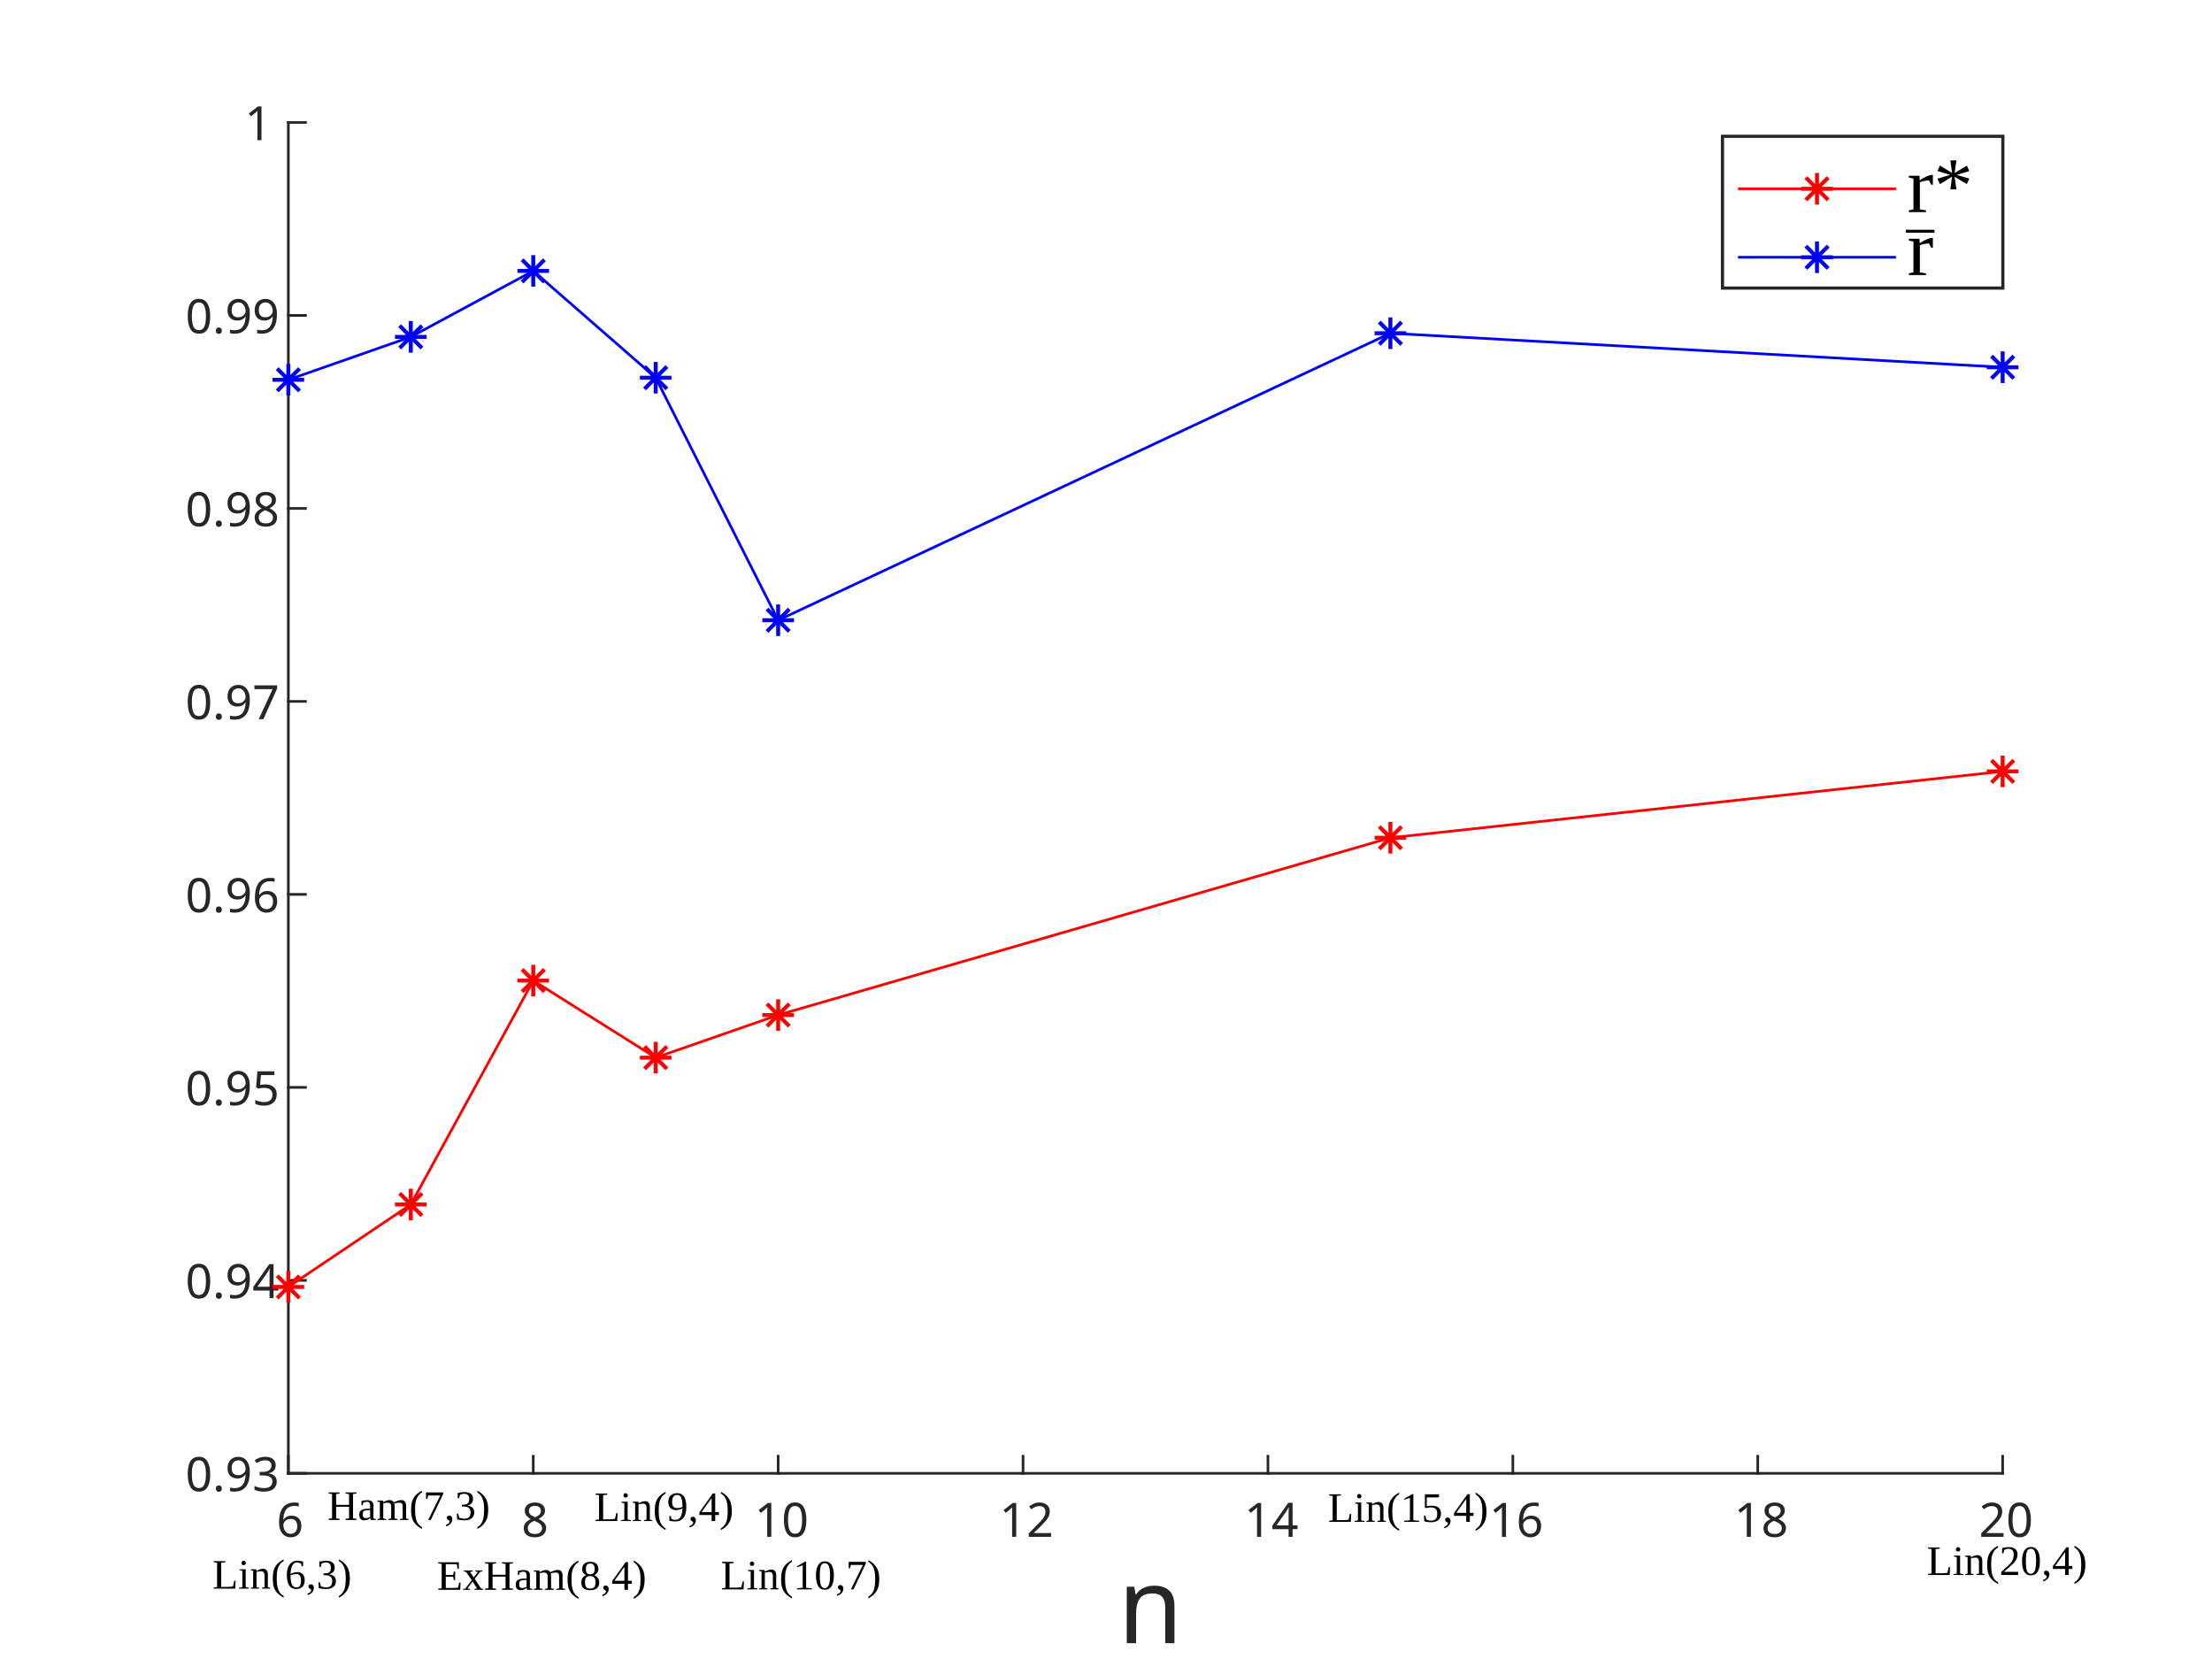
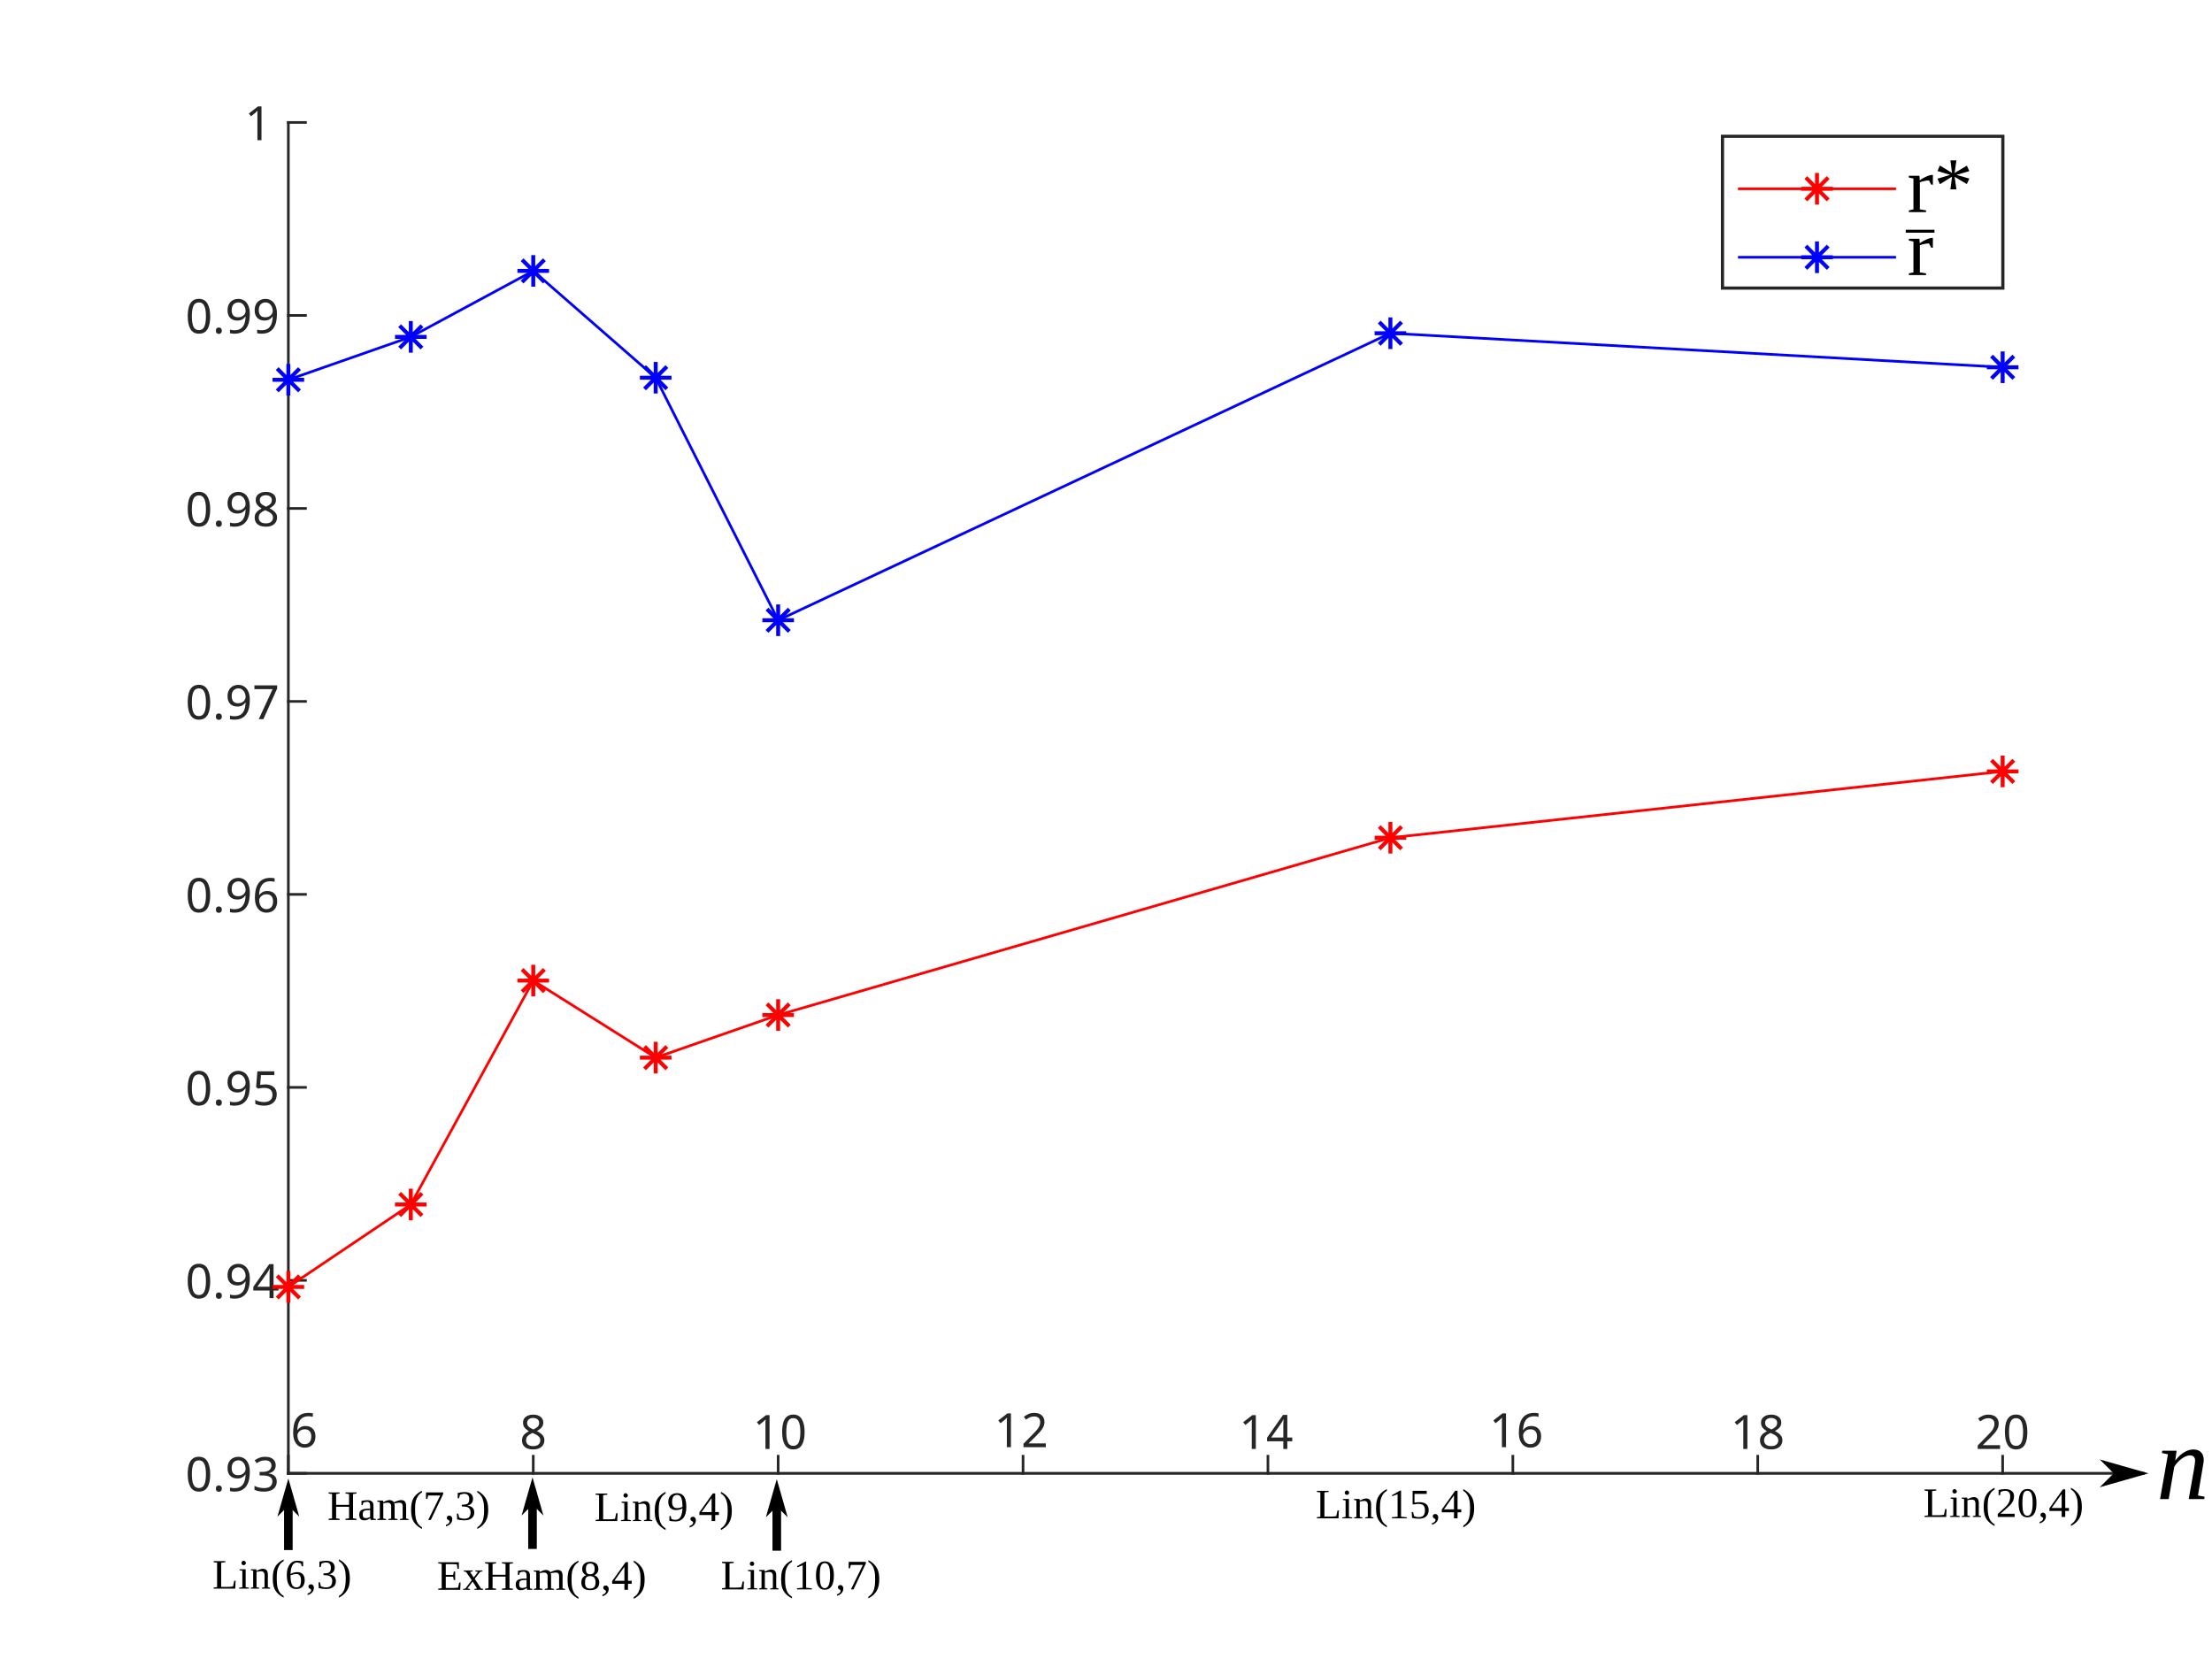
<svg xmlns="http://www.w3.org/2000/svg" style="font-style:normal;font-weight:normal;font-size:12px;font-family:Dialog;color-interpolation:auto;fill:#000000;fill-opacity:1;stroke:#000000;stroke-width:1;stroke-linecap:square;stroke-linejoin:miter;stroke-miterlimit:10;stroke-dasharray:none;stroke-dashoffset:0;stroke-opacity:1;color-rendering:auto;image-rendering:auto;shape-rendering:auto;text-rendering:auto" width="280" height="210" version="1.1" id="svg4844">
-   <defs id="genericDefs" />
+   <defs id="genericDefs">
+     <marker orient="auto" refY="0.0" refX="0.0" id="Arrow1Send" style="overflow:visible;">
+       <path id="path963" d="M 0.0,0.0 L 5.0,-5.0 L -12.5,0.0 L 5.0,5.0 L 0.0,0.0 z " style="fill-rule:evenodd;stroke:#000000;stroke-width:1pt;stroke-opacity:1;fill:#000000;fill-opacity:1" transform="scale(0.2) rotate(180) translate(6,0)" />
+     </marker>
+     <marker orient="auto" refY="0.0" refX="0.0" id="marker1306" style="overflow:visible;">
+       <path id="path1304" d="M 0.0,0.0 L 5.0,-5.0 L -12.5,0.0 L 5.0,5.0 L 0.0,0.0 z " style="fill-rule:evenodd;stroke:#000000;stroke-width:1pt;stroke-opacity:1;fill:#000000;fill-opacity:1" transform="scale(0.4) rotate(180) translate(10,0)" />
+     </marker>
+     <marker orient="auto" refY="0.0" refX="0.0" id="Arrow1Mend" style="overflow:visible;">
+       <path id="path957" d="M 0.0,0.0 L 5.0,-5.0 L -12.5,0.0 L 5.0,5.0 L 0.0,0.0 z " style="fill-rule:evenodd;stroke:#000000;stroke-width:1pt;stroke-opacity:1;fill:#000000;fill-opacity:1" transform="scale(0.4) rotate(180) translate(10,0)" />
+     </marker>
+     <marker style="overflow:visible;" id="marker1246" refX="0.0" refY="0.0" orient="auto">
+       <path transform="scale(0.8) rotate(180) translate(12.5,0)" style="fill-rule:evenodd;stroke:#000000;stroke-width:1pt;stroke-opacity:1;fill:#000000;fill-opacity:1" d="M 0.0,0.0 L 5.0,-5.0 L -12.5,0.0 L 5.0,5.0 L 0.0,0.0 z " id="path1244" />
+     </marker>
+     <marker orient="auto" refY="0.0" refX="0.0" id="Arrow1Lend" style="overflow:visible;">
+       <path id="path951" d="M 0.0,0.0 L 5.0,-5.0 L -12.5,0.0 L 5.0,5.0 L 0.0,0.0 z " style="fill-rule:evenodd;stroke:#000000;stroke-width:1pt;stroke-opacity:1;fill:#000000;fill-opacity:1" transform="scale(0.8) rotate(180) translate(12.5,0)" />
+     </marker>
+     <marker orient="auto" refY="0" refX="0" id="Arrow1Send-6" style="overflow:visible">
+       <path id="path963-3" d="M 0,0 5,-5 -12.5,0 5,5 Z" style="fill:#000000;fill-opacity:1;fill-rule:evenodd;stroke:#000000;stroke-width:1pt;stroke-opacity:1" transform="matrix(-0.2,0,0,-0.2,-1.2,0)" />
+     </marker>
+     <marker orient="auto" refY="0" refX="0" id="Arrow1Send-8" style="overflow:visible">
+       <path id="path963-0" d="M 0,0 5,-5 -12.5,0 5,5 Z" style="fill:#000000;fill-opacity:1;fill-rule:evenodd;stroke:#000000;stroke-width:1pt;stroke-opacity:1" transform="matrix(-0.2,0,0,-0.2,-1.2,0)" />
+     </marker>
+   </defs>
  <g id="g4842" transform="scale(0.5)">
    <defs id="defs1">
      <clipPath clipPathUnits="userSpaceOnUse" id="clipPath1">
        <path d="M 0,0 H 560 V 420 H 0 Z" id="path4621" />
      </clipPath>
      <font horiz-adv-x="100" id="font1" horiz-origin-x="0" horiz-origin-y="0" vert-origin-x="45" vert-origin-y="90" vert-adv-y="90">
        <font-face ascent="85.938" descent="14.062" units-per-em="100" style="font-style:normal; font-family:MS UI Gothic; font-weight:normal;" id="font-face4624" />
        <missing-glyph horiz-adv-x="100.0" d="M20.703 65.625 L20.703 5.859 L79.688 5.859 L79.688 65.625 L20.703 65.625 ZM12.891 73.047 L87.5 73.047 L87.5 -1.562 L12.891 -1.562 L12.891 73.047 Z" id="missing-glyph4626" />
        <glyph unicode="6" horiz-adv-x="50.0" d="M14.844 64.062 Q19.531 68.75 26.562 68.75 Q33.984 68.75 38.672 64.062 Q43.75 58.984 43.75 51.172 L34.766 51.172 Q34.766 56.641 32.422 58.984 Q30.078 61.328 26.562 61.328 Q23.047 61.328 20.703 58.984 Q14.453 52.734 14.453 37.109 Q16.016 39.844 18.359 42.188 Q21.875 45.703 26.953 45.703 Q33.984 45.703 38.672 41.016 Q44.531 35.156 44.531 23.438 Q44.531 11.328 38.281 5.078 Q33.594 0.391 25.391 0.391 Q18.359 0.391 12.5 6.25 Q5.469 13.281 5.469 33.203 Q5.469 54.688 14.844 64.062 ZM19.531 35.938 Q15.234 31.641 15.234 24.219 Q15.234 14.844 19.922 10.156 Q22.656 7.422 25.781 7.422 Q29.297 7.422 31.641 9.766 Q35.156 13.281 35.156 23.438 Q35.156 32.422 31.641 35.938 Q28.906 38.672 26.172 38.672 Q22.266 38.672 19.531 35.938 Z" id="glyph4628" />
        <glyph unicode="8" horiz-adv-x="50.0" d="M12.109 64.062 Q16.797 68.75 25 68.75 Q33.203 68.75 38.281 63.672 Q43.359 58.594 43.359 50 Q43.359 43.359 38.672 38.672 Q36.719 36.719 33.984 35.938 L33.984 35.156 Q37.5 34.375 40.625 31.25 Q45.312 26.562 45.312 18.75 Q45.312 10.938 39.844 5.469 Q34.766 0.391 25 0.391 Q15.234 0.391 10.156 5.469 Q4.688 10.938 4.688 18.75 Q4.688 26.562 9.375 31.25 Q12.5 34.375 16.016 35.156 L16.016 35.938 Q13.672 36.719 10.938 39.453 Q6.641 43.75 6.641 50 Q6.641 58.594 12.109 64.062 ZM18.359 58.984 Q15.234 55.859 15.234 50 Q15.234 44.531 18.359 41.406 Q21.094 38.672 24.609 38.672 Q29.297 38.672 31.641 41.016 Q34.766 44.141 34.766 50 Q34.766 55.859 31.641 58.984 Q28.906 61.719 25 61.719 Q21.094 61.719 18.359 58.984 ZM16.797 28.906 Q13.672 25.781 13.672 19.922 Q13.672 14.062 17.188 10.547 Q20.312 7.422 25 7.422 Q29.688 7.422 32.812 10.547 Q36.328 14.062 36.328 19.922 Q36.328 25.781 32.812 29.297 Q30.078 32.031 25 32.031 Q19.922 32.031 16.797 28.906 Z" id="glyph4630" />
        <glyph unicode="0" horiz-adv-x="50.0" d="M3.516 38.672 Q3.516 55.859 11.328 63.672 Q16.797 69.141 25 69.141 Q33.203 69.141 38.672 63.672 Q46.484 55.859 46.484 38.672 L46.484 30.859 Q46.484 14.062 38.672 6.25 Q33.203 0.781 25 0.781 Q16.797 0.781 11.328 6.25 Q3.516 14.062 3.516 30.859 L3.516 38.672 ZM17.969 58.594 Q12.891 53.516 12.891 39.453 L12.891 30.469 Q12.891 16.797 18.359 11.328 Q21.484 8.203 25 8.203 Q28.906 8.203 32.031 11.328 Q37.109 16.406 37.109 30.469 L37.109 39.453 Q37.109 53.516 32.031 58.594 Q28.906 61.719 25 61.719 Q21.094 61.719 17.969 58.594 Z" id="glyph4632" />
        <glyph unicode="1" horiz-adv-x="50.0" d="M26.562 69.141 L31.25 69.141 L31.25 1.562 L22.266 1.562 L22.266 53.516 L10.547 53.516 L10.547 58.203 L14.062 58.203 Q19.531 58.203 22.656 61.328 Q26.172 64.844 26.562 69.141 Z" id="glyph4634" />
        <glyph unicode="2" horiz-adv-x="50.0" d="M6.641 45.312 Q6.641 57.422 12.891 63.672 Q17.969 68.75 25 68.75 Q33.594 68.75 38.672 63.672 Q43.75 58.594 43.75 51.172 Q43.75 41.797 37.891 34.766 Q32.422 28.125 26.562 21.875 Q23.438 18.359 20.312 14.844 Q17.578 11.719 15.625 8.594 L44.922 8.594 L44.922 1.172 L5.078 1.172 L5.078 7.812 Q5.859 11.719 11.719 18.75 Q21.484 29.297 27.734 36.328 Q34.375 43.359 34.375 51.172 Q34.375 55.859 31.25 58.984 Q28.906 61.328 25.391 61.328 Q22.266 61.328 19.922 58.984 Q15.625 54.688 15.625 45.312 L6.641 45.312 Z" id="glyph4636" />
        <glyph unicode="4" horiz-adv-x="50.0" d="M29.688 68.75 L38.672 68.75 L38.672 25.781 L46.875 25.781 L46.875 18.359 L38.672 18.359 L38.672 1.172 L29.688 1.172 L29.688 18.359 L3.516 18.359 L3.516 26.172 L29.688 68.75 ZM29.688 54.297 L12.109 25.781 L29.688 25.781 L29.688 54.297 Z" id="glyph4638" />
        <glyph unicode="n" horiz-adv-x="50.0" d="M13.672 1.172 L5.859 1.172 L5.859 44.922 L13.672 44.922 L13.672 37.109 Q20.703 45.703 28.516 45.703 Q36.328 45.703 41.016 41.016 Q44.141 37.891 44.141 33.594 L44.141 1.172 L36.328 1.172 L36.328 31.25 Q36.328 34.766 33.984 37.109 Q31.641 39.453 27.344 39.453 Q23.438 39.453 19.531 35.547 Q13.672 29.688 13.672 23.047 L13.672 1.172 Z" id="glyph4640" />
        <glyph unicode="3" horiz-adv-x="50.0" d="M6.641 48.828 Q6.641 57.812 12.5 63.672 Q17.578 68.75 25 68.75 Q33.594 68.75 38.672 63.672 Q43.359 58.984 43.359 51.172 Q43.359 43.359 39.453 39.453 Q36.719 36.719 33.594 36.328 Q37.5 35.156 40.234 32.422 Q44.922 27.734 44.922 19.922 Q44.922 11.328 39.453 5.859 Q33.984 0.391 24.219 0.391 Q16.016 0.391 10.547 5.859 Q5.078 11.328 5.078 18.75 L5.078 21.875 L14.062 21.875 L14.062 19.141 Q14.062 14.062 17.578 10.547 Q20.312 7.812 24.219 7.812 Q29.297 7.812 32.422 10.938 Q35.547 14.062 35.547 20.703 Q35.547 26.172 32.422 29.297 Q29.297 32.422 25.391 32.422 L22.266 32.422 L22.266 39.062 L24.609 39.062 Q28.125 39.062 31.25 42.188 Q34.375 45.312 34.375 51.172 Q34.375 56.25 31.25 59.375 Q28.906 61.719 25 61.719 Q21.484 61.719 18.75 58.984 Q15.625 55.859 15.234 48.828 L6.641 48.828 Z" id="glyph4642" />
        <glyph unicode="9" horiz-adv-x="50.0" d="M12.5 64.453 Q16.797 68.75 24.219 68.75 Q31.25 68.75 36.328 63.672 Q44.531 55.469 44.531 35.156 Q44.531 14.453 35.938 5.859 Q30.469 0.391 23.047 0.391 Q15.625 0.391 11.328 4.688 Q6.25 9.766 6.25 17.969 L15.234 17.969 Q14.844 12.891 18.359 9.375 Q19.922 7.812 23.047 7.812 Q26.562 7.812 29.297 10.547 Q35.547 16.797 35.547 33.594 Q33.984 31.25 32.031 29.297 Q27.734 25 21.484 25 Q15.625 25 11.719 28.906 Q5.469 35.156 5.469 45.703 Q5.469 57.422 12.5 64.453 ZM18.75 59.375 Q14.844 55.469 14.844 45.703 Q14.844 37.891 17.969 34.766 Q20.703 32.031 23.438 32.031 Q28.125 32.031 30.469 34.375 Q34.766 38.672 34.766 44.922 Q34.766 54.688 30.469 58.984 Q27.734 61.719 24.219 61.719 Q21.094 61.719 18.75 59.375 Z" id="glyph4644" />
        <glyph unicode="." horiz-adv-x="20.312" d="M5.859 9.766 L14.844 9.766 L14.844 1.172 L5.859 1.172 L5.859 9.766 Z" id="glyph4646" />
        <glyph unicode="5" horiz-adv-x="50.0" d="M9.766 67.969 L43.359 67.969 L43.359 60.547 L17.188 60.547 L17.188 59.375 Q16.797 51.953 16.016 44.922 Q15.625 43.75 15.625 42.578 Q20.703 47.266 26.562 47.266 Q34.375 47.266 39.453 42.188 Q44.922 36.719 44.922 26.172 Q44.922 12.891 37.891 5.859 Q32.422 0.391 24.219 0.391 Q16.406 0.391 11.328 5.469 Q6.25 10.547 5.078 20.703 L14.062 20.703 Q14.844 13.281 17.969 10.156 Q20.312 7.812 23.828 7.812 Q28.516 7.812 31.25 10.547 Q35.547 14.844 35.547 25 Q35.547 34.766 32.031 38.281 Q29.688 40.625 26.562 40.625 Q21.875 40.625 18.359 37.109 Q16.016 34.766 15.234 33.594 L7.422 33.594 Q7.812 35.156 7.812 36.328 L9.766 66.406 L9.766 67.969 Z" id="glyph4648" />
        <glyph unicode="7" horiz-adv-x="50.0" d="M6.641 67.969 L43.75 67.969 L43.75 59.375 L25 1.172 L16.406 1.172 L35.156 60.547 L6.641 60.547 L6.641 67.969 Z" id="glyph4650" />
        <glyph unicode="r" horiz-adv-x="34.766" d="M34.375 45.703 L34.375 37.109 Q32.812 37.5 30.078 37.5 Q24.219 37.5 19.141 32.422 Q14.844 28.125 13.281 23.438 L13.281 1.172 L5.469 1.172 L5.469 44.922 L13.281 44.922 L13.281 33.984 Q15.234 37.109 17.578 39.453 Q23.828 45.703 34.375 45.703 Z" id="glyph4652" />
        <glyph unicode="*" horiz-adv-x="50.0" d="M28.125 41.016 L44.141 51.172 L48.047 44.141 L31.25 35.547 L48.047 26.953 L44.141 19.922 L28.125 30.078 L28.906 10.156 L21.094 10.156 L21.875 30.078 L5.859 19.922 L1.953 26.953 L18.75 35.547 L1.953 44.141 L5.859 51.172 L21.875 41.016 L21.094 59.766 L28.906 59.766 L28.125 41.016 Z" id="glyph4654" />
      </font>
    </defs>
    <g style="fill:#ffffff;stroke:#ffffff" id="g4660">
      <rect x="0" y="0" width="560" style="stroke:none" height="420" clip-path="url(#clipPath1)" id="rect4658" />
    </g>
    <g style="color-interpolation:sRGB;fill:#ffffff;stroke:#ffffff;color-rendering:optimizeSpeed;image-rendering:optimizeSpeed;shape-rendering:crispEdges;text-rendering:optimizeSpeed" id="g4666">
      <rect x="0" width="560" height="420" y="0" style="stroke:none" id="rect4662" />
      <path style="stroke:none" d="M 73,373 H 507 V 31 H 73 Z" id="path4664" />
    </g>
-     <g style="color-interpolation:linearRGB;fill:#262626;stroke:#262626;stroke-width:0.667;stroke-linejoin:round;color-rendering:optimizeQuality;image-rendering:optimizeQuality;text-rendering:geometricPrecision" id="g4686">
-       <line y2="373" style="fill:none" x1="73" x2="507" y1="373" id="line4668" />
-       <line y2="368.66" style="fill:none" x1="73" x2="73" y1="373" id="line4670" />
-       <line y2="368.66" style="fill:none" x1="135" x2="135" y1="373" id="line4672" />
-       <line y2="368.66" style="fill:none" x1="197" x2="197" y1="373" id="line4674" />
-       <line y2="368.66" style="fill:none" x1="259" x2="259" y1="373" id="line4676" />
-       <line y2="368.66" style="fill:none" x1="321" x2="321" y1="373" id="line4678" />
-       <line y2="368.66" style="fill:none" x1="383" x2="383" y1="373" id="line4680" />
-       <line y2="368.66" style="fill:none" x1="445" x2="445" y1="373" id="line4682" />
-       <line y2="368.66" style="fill:none" x1="507" x2="507" y1="373" id="line4684" />
-     </g>
-     <g transform="translate(73,378.0667)" style="font-family:'MS UI Gothic';color-interpolation:linearRGB;fill:#262626;stroke:#262626;color-rendering:optimizeQuality;image-rendering:optimizeQuality;text-rendering:geometricPrecision" id="g4690">
+     <line id="line4668" y1="373" x2="542.566" x1="73.027" style="color-interpolation:linearRGB;fill:none;stroke:#262626;stroke-width:0.694;stroke-linejoin:round;color-rendering:optimizeQuality;image-rendering:optimizeQuality;text-rendering:geometricPrecision;stroke-miterlimit:10;stroke-dasharray:none;marker-end:url(#Arrow1Lend)" y2="373" />
+     <line id="line4670" y1="373" x2="73" x1="73" style="color-interpolation:linearRGB;fill:none;stroke:#262626;stroke-width:0.667;stroke-linejoin:round;color-rendering:optimizeQuality;image-rendering:optimizeQuality;text-rendering:geometricPrecision" y2="368.66" />
+     <line id="line4672" y1="373" x2="135" x1="135" style="color-interpolation:linearRGB;fill:none;stroke:#262626;stroke-width:0.667;stroke-linejoin:round;color-rendering:optimizeQuality;image-rendering:optimizeQuality;text-rendering:geometricPrecision" y2="368.66" />
+     <line id="line4674" y1="373" x2="197" x1="197" style="color-interpolation:linearRGB;fill:none;stroke:#262626;stroke-width:0.667;stroke-linejoin:round;color-rendering:optimizeQuality;image-rendering:optimizeQuality;text-rendering:geometricPrecision" y2="368.66" />
+     <line id="line4676" y1="373" x2="259" x1="259" style="color-interpolation:linearRGB;fill:none;stroke:#262626;stroke-width:0.667;stroke-linejoin:round;color-rendering:optimizeQuality;image-rendering:optimizeQuality;text-rendering:geometricPrecision" y2="368.66" />
+     <line id="line4678" y1="373" x2="321" x1="321" style="color-interpolation:linearRGB;fill:none;stroke:#262626;stroke-width:0.667;stroke-linejoin:round;color-rendering:optimizeQuality;image-rendering:optimizeQuality;text-rendering:geometricPrecision" y2="368.66" />
+     <line id="line4680" y1="373" x2="383" x1="383" style="color-interpolation:linearRGB;fill:none;stroke:#262626;stroke-width:0.667;stroke-linejoin:round;color-rendering:optimizeQuality;image-rendering:optimizeQuality;text-rendering:geometricPrecision" y2="368.66" />
+     <line id="line4682" y1="373" x2="445" x1="445" style="color-interpolation:linearRGB;fill:none;stroke:#262626;stroke-width:0.667;stroke-linejoin:round;color-rendering:optimizeQuality;image-rendering:optimizeQuality;text-rendering:geometricPrecision" y2="368.66" />
+     <line id="line4684" y1="373" x2="507" x1="507" style="color-interpolation:linearRGB;fill:none;stroke:#262626;stroke-width:0.667;stroke-linejoin:round;color-rendering:optimizeQuality;image-rendering:optimizeQuality;text-rendering:geometricPrecision" y2="368.66" />
+     <g transform="translate(76.55932,355.376)" style="font-family:'MS UI Gothic';color-interpolation:linearRGB;fill:#262626;stroke:#262626;color-rendering:optimizeQuality;image-rendering:optimizeQuality;text-rendering:geometricPrecision" id="g4690">
      <text x="-3" xml:space="preserve" y="11" style="stroke:none" id="text4688">6</text>
    </g>
-     <g transform="translate(135,378.0667)" style="font-family:'MS UI Gothic';color-interpolation:linearRGB;fill:#262626;stroke:#262626;color-rendering:optimizeQuality;image-rendering:optimizeQuality;text-rendering:geometricPrecision" id="g4694">
+     <g transform="translate(134.5551,355.8209)" style="font-family:'MS UI Gothic';color-interpolation:linearRGB;fill:#262626;stroke:#262626;color-rendering:optimizeQuality;image-rendering:optimizeQuality;text-rendering:geometricPrecision" id="g4694">
      <text x="-3" xml:space="preserve" y="11" style="stroke:none" id="text4692">8</text>
    </g>
-     <g transform="translate(197,378.0667)" style="font-family:'MS UI Gothic';color-interpolation:linearRGB;fill:#262626;stroke:#262626;color-rendering:optimizeQuality;image-rendering:optimizeQuality;text-rendering:geometricPrecision" id="g4698">
+     <g transform="translate(196.5551,355.8209)" style="font-family:'MS UI Gothic';color-interpolation:linearRGB;fill:#262626;stroke:#262626;color-rendering:optimizeQuality;image-rendering:optimizeQuality;text-rendering:geometricPrecision" id="g4698">
      <text x="-6" xml:space="preserve" y="11" style="stroke:none" id="text4696">10</text>
    </g>
-     <g transform="translate(259,378.0667)" style="font-family:'MS UI Gothic';color-interpolation:linearRGB;fill:#262626;stroke:#262626;color-rendering:optimizeQuality;image-rendering:optimizeQuality;text-rendering:geometricPrecision" id="g4702">
+     <g transform="translate(257.6653,355.376)" style="font-family:'MS UI Gothic';color-interpolation:linearRGB;fill:#262626;stroke:#262626;color-rendering:optimizeQuality;image-rendering:optimizeQuality;text-rendering:geometricPrecision" id="g4702">
      <text x="-6" xml:space="preserve" y="11" style="stroke:none" id="text4700">12</text>
    </g>
-     <g transform="translate(321,378.0667)" style="font-family:'MS UI Gothic';color-interpolation:linearRGB;fill:#262626;stroke:#262626;color-rendering:optimizeQuality;image-rendering:optimizeQuality;text-rendering:geometricPrecision" id="g4706">
+     <g transform="translate(319.6653,355.8209)" style="font-family:'MS UI Gothic';color-interpolation:linearRGB;fill:#262626;stroke:#262626;color-rendering:optimizeQuality;image-rendering:optimizeQuality;text-rendering:geometricPrecision" id="g4706">
      <text x="-6" xml:space="preserve" y="11" style="stroke:none" id="text4704">14</text>
    </g>
-     <g transform="translate(383,378.0667)" style="font-family:'MS UI Gothic';color-interpolation:linearRGB;fill:#262626;stroke:#262626;color-rendering:optimizeQuality;image-rendering:optimizeQuality;text-rendering:geometricPrecision" id="g4710">
+     <g transform="translate(383,355.376)" style="font-family:'MS UI Gothic';color-interpolation:linearRGB;fill:#262626;stroke:#262626;color-rendering:optimizeQuality;image-rendering:optimizeQuality;text-rendering:geometricPrecision" id="g4710">
      <text x="-6" xml:space="preserve" y="11" style="stroke:none" id="text4708">16</text>
    </g>
-     <g transform="translate(445,378.0667)" style="font-family:'MS UI Gothic';color-interpolation:linearRGB;fill:#262626;stroke:#262626;color-rendering:optimizeQuality;image-rendering:optimizeQuality;text-rendering:geometricPrecision" id="g4714">
+     <g transform="translate(444.1102,355.8209)" style="font-family:'MS UI Gothic';color-interpolation:linearRGB;fill:#262626;stroke:#262626;color-rendering:optimizeQuality;image-rendering:optimizeQuality;text-rendering:geometricPrecision" id="g4714">
      <text x="-6" xml:space="preserve" y="11" style="stroke:none" id="text4712">18</text>
    </g>
-     <g transform="translate(507,378.0667)" style="font-family:'MS UI Gothic';color-interpolation:linearRGB;fill:#262626;stroke:#262626;color-rendering:optimizeQuality;image-rendering:optimizeQuality;text-rendering:geometricPrecision" id="g4718">
+     <g transform="translate(506.1102,355.8209)" style="font-family:'MS UI Gothic';color-interpolation:linearRGB;fill:#262626;stroke:#262626;color-rendering:optimizeQuality;image-rendering:optimizeQuality;text-rendering:geometricPrecision" id="g4718">
      <text x="-6" xml:space="preserve" y="11" style="stroke:none" id="text4716">20</text>
-     </g>
-     <g transform="translate(290.0002,393.0001)" style="font-size:26.667px;font-family:'MS UI Gothic';color-interpolation:linearRGB;fill:#262626;stroke:#262626;color-rendering:optimizeQuality;image-rendering:optimizeQuality;text-rendering:geometricPrecision" id="g4722">
-       <text x="-7" xml:space="preserve" y="23" style="stroke:none" id="text4720">n</text>
    </g>
    <g style="color-interpolation:linearRGB;fill:#262626;stroke:#262626;stroke-width:0.667;stroke-linejoin:round;color-rendering:optimizeQuality;image-rendering:optimizeQuality;text-rendering:geometricPrecision" id="g4742">
      <line y2="31" style="fill:none" x1="73" x2="73" y1="373" id="line4724" />
      <line y2="373" style="fill:none" x1="73" x2="77.34" y1="373" id="line4726" />
      <line y2="324.143" style="fill:none" x1="73" x2="77.34" y1="324.143" id="line4728" />
      <line y2="275.286" style="fill:none" x1="73" x2="77.34" y1="275.286" id="line4730" />
      <line y2="226.429" style="fill:none" x1="73" x2="77.34" y1="226.429" id="line4732" />
      <line y2="177.571" style="fill:none" x1="73" x2="77.34" y1="177.571" id="line4734" />
      <line y2="128.714" style="fill:none" x1="73" x2="77.34" y1="128.714" id="line4736" />
      <line y2="79.857" style="fill:none" x1="73" x2="77.34" y1="79.857" id="line4738" />
      <line y2="31" style="fill:none" x1="73" x2="77.34" y1="31" id="line4740" />
    </g>
    <g transform="translate(67.9333,373)" style="font-family:'MS UI Gothic';color-interpolation:linearRGB;fill:#262626;stroke:#262626;color-rendering:optimizeQuality;image-rendering:optimizeQuality;text-rendering:geometricPrecision" id="g4746">
      <text x="-21" xml:space="preserve" y="4.5" style="stroke:none" id="text4744">0.93</text>
    </g>
    <g transform="translate(67.9333,324.1429)" style="font-family:'MS UI Gothic';color-interpolation:linearRGB;fill:#262626;stroke:#262626;color-rendering:optimizeQuality;image-rendering:optimizeQuality;text-rendering:geometricPrecision" id="g4750">
      <text x="-21" xml:space="preserve" y="4.5" style="stroke:none" id="text4748">0.94</text>
    </g>
    <g transform="translate(67.9333,275.2858)" style="font-family:'MS UI Gothic';color-interpolation:linearRGB;fill:#262626;stroke:#262626;color-rendering:optimizeQuality;image-rendering:optimizeQuality;text-rendering:geometricPrecision" id="g4754">
      <text x="-21" xml:space="preserve" y="4.5" style="stroke:none" id="text4752">0.95</text>
    </g>
    <g transform="translate(67.9333,226.4287)" style="font-family:'MS UI Gothic';color-interpolation:linearRGB;fill:#262626;stroke:#262626;color-rendering:optimizeQuality;image-rendering:optimizeQuality;text-rendering:geometricPrecision" id="g4758">
      <text x="-21" xml:space="preserve" y="4.5" style="stroke:none" id="text4756">0.96</text>
    </g>
    <g transform="translate(67.9333,177.5713)" style="font-family:'MS UI Gothic';color-interpolation:linearRGB;fill:#262626;stroke:#262626;color-rendering:optimizeQuality;image-rendering:optimizeQuality;text-rendering:geometricPrecision" id="g4762">
      <text x="-21" xml:space="preserve" y="4.5" style="stroke:none" id="text4760">0.97</text>
    </g>
    <g transform="translate(67.9333,128.7142)" style="font-family:'MS UI Gothic';color-interpolation:linearRGB;fill:#262626;stroke:#262626;color-rendering:optimizeQuality;image-rendering:optimizeQuality;text-rendering:geometricPrecision" id="g4766">
      <text x="-21" xml:space="preserve" y="4.5" style="stroke:none" id="text4764">0.98</text>
    </g>
    <g transform="translate(67.9333,79.8571)" style="font-family:'MS UI Gothic';color-interpolation:linearRGB;fill:#262626;stroke:#262626;color-rendering:optimizeQuality;image-rendering:optimizeQuality;text-rendering:geometricPrecision" id="g4770">
      <text x="-21" xml:space="preserve" y="4.5" style="stroke:none" id="text4768">0.99</text>
    </g>
    <g transform="translate(67.9333,31)" style="font-family:'MS UI Gothic';color-interpolation:linearRGB;fill:#262626;stroke:#262626;color-rendering:optimizeQuality;image-rendering:optimizeQuality;text-rendering:geometricPrecision" id="g4774">
      <text x="-6" xml:space="preserve" y="4.5" style="stroke:none" id="text4772">1</text>
    </g>
    <g style="color-interpolation:linearRGB;fill:#ff0000;stroke:#ff0000;stroke-width:0.667;stroke-linecap:butt;stroke-linejoin:round;color-rendering:optimizeQuality;image-rendering:optimizeQuality;text-rendering:geometricPrecision" id="g4794">
      <path d="m 73,325.803 31,-20.869 31,-56.682 31,19.508 31,-10.796 155,-44.877 155,-16.797" style="fill:none;fill-rule:evenodd" id="path4776" />
      <path d="M 0,-4 V 4 M -4,0 h 8 m -6.828,-2.828 5.657,5.657 m -5.657,0 5.657,-5.657" style="fill:none;stroke-width:1;stroke-linejoin:miter" transform="translate(73,325.8025)" id="path4778" />
      <path d="M 0,-4 V 4 M -4,0 h 8 m -6.828,-2.828 5.657,5.657 m -5.657,0 5.657,-5.657" style="fill:none;stroke-width:1;stroke-linejoin:miter" transform="translate(104,304.9331)" id="path4780" />
      <path d="M 0,-4 V 4 M -4,0 h 8 m -6.828,-2.828 5.657,5.657 m -5.657,0 5.657,-5.657" style="fill:none;stroke-width:1;stroke-linejoin:miter" transform="translate(135,248.2515)" id="path4782" />
      <path d="M 0,-4 V 4 M -4,0 h 8 m -6.828,-2.828 5.657,5.657 m -5.657,0 5.657,-5.657" style="fill:none;stroke-width:1;stroke-linejoin:miter" transform="translate(166,267.7594)" id="path4784" />
      <path d="M 0,-4 V 4 M -4,0 h 8 m -6.828,-2.828 5.657,5.657 m -5.657,0 5.657,-5.657" style="fill:none;stroke-width:1;stroke-linejoin:miter" transform="translate(197,256.9636)" id="path4786" />
      <path d="M 0,-4 V 4 M -4,0 h 8 m -6.828,-2.828 5.657,5.657 m -5.657,0 5.657,-5.657" style="fill:none;stroke-width:1;stroke-linejoin:miter" transform="translate(352,212.0865)" id="path4788" />
      <path d="M 0,-4 V 4 M -4,0 h 8 m -6.828,-2.828 5.657,5.657 m -5.657,0 5.657,-5.657" style="fill:none;stroke-width:1;stroke-linejoin:miter" transform="translate(507,195.29)" id="path4790" />
      <path d="m 73,96.144 31,-10.857 31,-16.704 31,27.044 31,61.395 155,-72.663 155,8.617" style="fill:none;fill-rule:evenodd;stroke:#0000ff" id="path4792" />
    </g>
    <g transform="translate(73,96.1442)" style="color-interpolation:linearRGB;fill:#0000ff;stroke:#0000ff;stroke-linecap:butt;color-rendering:optimizeQuality;image-rendering:optimizeQuality;text-rendering:geometricPrecision" id="g4810">
      <path style="fill:none" d="M 0,-4 V 4 M -4,0 h 8 m -6.828,-2.828 5.657,5.657 m -5.657,0 5.657,-5.657" id="path4796" />
      <path d="M 0,-4 V 4 M -4,0 h 8 m -6.828,-2.828 5.657,5.657 m -5.657,0 5.657,-5.657" style="fill:none" transform="translate(31,-10.8572)" id="path4798" />
      <path d="M 0,-4 V 4 M -4,0 h 8 m -6.828,-2.828 5.657,5.657 m -5.657,0 5.657,-5.657" style="fill:none" transform="translate(62,-27.5611)" id="path4800" />
      <path d="M 0,-4 V 4 M -4,0 h 8 m -6.828,-2.828 5.657,5.657 m -5.657,0 5.657,-5.657" style="fill:none" transform="translate(93,-0.5169)" id="path4802" />
      <path d="M 0,-4 V 4 M -4,0 h 8 m -6.828,-2.828 5.657,5.657 m -5.657,0 5.657,-5.657" style="fill:none" transform="translate(124,60.8786)" id="path4804" />
      <path d="M 0,-4 V 4 M -4,0 h 8 m -6.828,-2.828 5.657,5.657 m -5.657,0 5.657,-5.657" style="fill:none" transform="translate(279,-11.7844)" id="path4806" />
      <path d="M 0,-4 V 4 M -4,0 h 8 m -6.828,-2.828 5.657,5.657 m -5.657,0 5.657,-5.657" style="fill:none" transform="translate(434,-3.1672)" id="path4808" />
    </g>
    <g style="color-interpolation:sRGB;fill:#ffffff;stroke:#ffffff;color-rendering:optimizeSpeed;image-rendering:optimizeSpeed;shape-rendering:crispEdges;text-rendering:optimizeSpeed" id="g4814">
      <path style="stroke:none" d="M 496,73 V 42 h -60 v 31 z" id="path4812" />
    </g>
    <g style="color-interpolation:linearRGB;fill:#ff0000;stroke:#ff0000;stroke-width:0.667;stroke-linecap:butt;stroke-linejoin:round;color-rendering:optimizeQuality;image-rendering:optimizeQuality;text-rendering:geometricPrecision" id="g4828" transform="translate(0,-3.559322)">
      <line y2="51.349" style="fill:none" x1="440" x2="480" y1="51.349" id="line4824" />
      <path d="M 0,-4 V 4 M -4,0 h 8 m -6.828,-2.828 5.657,5.657 m -5.657,0 5.657,-5.657" style="fill:none;stroke-width:1;stroke-linejoin:miter" transform="translate(460,51.3492)" id="path4826" />
    </g>
    <g style="color-interpolation:linearRGB;fill:#0000ff;stroke:#0000ff;stroke-width:0.667;stroke-linecap:butt;stroke-linejoin:round;color-rendering:optimizeQuality;image-rendering:optimizeQuality;text-rendering:geometricPrecision" id="g4840">
      <line y2="65.127" style="fill:none" x1="440" x2="480" y1="65.127" id="line4834" />
      <path d="M 0,-4 V 4 M -4,0 h 8 m -6.828,-2.828 5.657,5.657 m -5.657,0 5.657,-5.657" style="fill:none;stroke-width:1;stroke-linejoin:miter" transform="translate(460,65.127)" id="path4836" />
      <path d="M 436.07,72.93 V 34.507 h 70.982 v 38.423 z" style="fill:none;fill-rule:evenodd;stroke:#262626;stroke-width:0.807;stroke-linejoin:miter" id="path4838" />
    </g>
    <text xml:space="preserve" style="font-style:normal;font-variant:normal;font-weight:normal;font-stretch:normal;font-size:20px;line-height:12.5px;font-family:'Times New Roman';-inkscape-font-specification:'Times New Roman, ';letter-spacing:0px;word-spacing:0px;color-interpolation:auto;fill:#000000;fill-opacity:1;stroke:none;stroke-width:0.5;stroke-linecap:square;stroke-linejoin:miter;stroke-miterlimit:10;stroke-dasharray:none;stroke-dashoffset:0;stroke-opacity:1;color-rendering:auto;image-rendering:auto;shape-rendering:auto;text-rendering:auto" x="482.851" y="53.697" id="text4261">
      <tspan id="tspan4259" x="482.851" y="53.697" style="stroke-width:0.5">r*</tspan>
    </text>
    <text xml:space="preserve" style="font-style:normal;font-variant:normal;font-weight:normal;font-stretch:normal;font-size:20px;line-height:12.5px;font-family:'Times New Roman';-inkscape-font-specification:'Times New Roman, ';letter-spacing:0px;word-spacing:0px;color-interpolation:auto;fill:#000000;fill-opacity:1;stroke:none;stroke-width:0.5;stroke-linecap:square;stroke-linejoin:miter;stroke-miterlimit:10;stroke-dasharray:none;stroke-dashoffset:0;stroke-opacity:1;color-rendering:auto;image-rendering:auto;shape-rendering:auto;text-rendering:auto" x="482.851" y="69.639" id="text4265">
      <tspan id="tspan4263" x="482.851" y="69.639" style="stroke-width:0.5">r</tspan>
    </text>
    <path style="font-style:normal;font-weight:normal;font-size:12px;font-family:Dialog;color-interpolation:auto;fill:none;fill-opacity:1;stroke:#000000;stroke-width:0.75;stroke-linecap:butt;stroke-linejoin:miter;stroke-miterlimit:10;stroke-dasharray:none;stroke-dashoffset:0;stroke-opacity:1;color-rendering:auto;image-rendering:auto;shape-rendering:auto;text-rendering:auto" d="m 482.469,58.539 h 7.272" id="path4388" />
  </g>
  <text xml:space="preserve" style="font-style:normal;font-variant:normal;font-weight:normal;font-stretch:normal;font-size:20px;line-height:12.5px;font-family:'Times New Roman';-inkscape-font-specification:'Times New Roman, ';letter-spacing:0px;word-spacing:0px;color-interpolation:auto;fill:#000000;fill-opacity:1;stroke:none;stroke-width:0.5;stroke-linecap:square;stroke-linejoin:miter;stroke-miterlimit:10;stroke-dasharray:none;stroke-dashoffset:0;stroke-opacity:1;color-rendering:auto;image-rendering:auto;shape-rendering:auto;text-rendering:auto" x="55.315" y="201.245" id="text4269">
    <tspan id="tspan4267" x="55.315" y="201.245" style="font-size:5.333px;stroke-width:0.5">ExHam(8,4)</tspan>
  </text>
  <text xml:space="preserve" style="font-style:normal;font-variant:normal;font-weight:normal;font-stretch:normal;font-size:20px;line-height:12.5px;font-family:'Times New Roman';-inkscape-font-specification:'Times New Roman, ';letter-spacing:0px;word-spacing:0px;color-interpolation:auto;fill:#000000;fill-opacity:1;stroke:none;stroke-width:0.5;stroke-linecap:square;stroke-linejoin:miter;stroke-miterlimit:10;stroke-dasharray:none;stroke-dashoffset:0;stroke-opacity:1;color-rendering:auto;image-rendering:auto;shape-rendering:auto;text-rendering:auto" x="26.886" y="201.093" id="text4269-8">
    <tspan id="tspan4267-1" x="26.886" y="201.093" style="font-size:5.333px;stroke-width:0.5">Lin(6,3)</tspan>
  </text>
  <text xml:space="preserve" style="font-style:normal;font-variant:normal;font-weight:normal;font-stretch:normal;font-size:20px;line-height:12.5px;font-family:'Times New Roman';-inkscape-font-specification:'Times New Roman, ';letter-spacing:0px;word-spacing:0px;color-interpolation:auto;fill:#000000;fill-opacity:1;stroke:none;stroke-width:0.5;stroke-linecap:square;stroke-linejoin:miter;stroke-miterlimit:10;stroke-dasharray:none;stroke-dashoffset:0;stroke-opacity:1;color-rendering:auto;image-rendering:auto;shape-rendering:auto;text-rendering:auto" x="91.234" y="201.19" id="text4269-8-7">
    <tspan id="tspan4267-1-4" x="91.234" y="201.19" style="font-size:5.333px;stroke-width:0.5">Lin(10,7)</tspan>
  </text>
  <text xml:space="preserve" style="font-style:normal;font-variant:normal;font-weight:normal;font-stretch:normal;font-size:20px;line-height:12.5px;font-family:'Times New Roman';-inkscape-font-specification:'Times New Roman, ';letter-spacing:0px;word-spacing:0px;color-interpolation:auto;fill:#000000;fill-opacity:1;stroke:none;stroke-width:0.5;stroke-linecap:square;stroke-linejoin:miter;stroke-miterlimit:10;stroke-dasharray:none;stroke-dashoffset:0;stroke-opacity:1;color-rendering:auto;image-rendering:auto;shape-rendering:auto;text-rendering:auto" x="41.437" y="192.398" id="text4269-8-7-9">
    <tspan id="tspan4267-1-4-1" x="41.437" y="192.398" style="font-size:5.333px;stroke-width:0.5">Ham(7,3)</tspan>
  </text>
-   <text xml:space="preserve" style="font-style:normal;font-variant:normal;font-weight:normal;font-stretch:normal;font-size:20px;line-height:12.5px;font-family:'Times New Roman';-inkscape-font-specification:'Times New Roman, ';letter-spacing:0px;word-spacing:0px;color-interpolation:auto;fill:#000000;fill-opacity:1;stroke:none;stroke-width:0.5;stroke-linecap:square;stroke-linejoin:miter;stroke-miterlimit:10;stroke-dasharray:none;stroke-dashoffset:0;stroke-opacity:1;color-rendering:auto;image-rendering:auto;shape-rendering:auto;text-rendering:auto" x="168.098" y="192.638" id="text4269-8-7-7">
-     <tspan id="tspan4267-1-4-9" x="168.098" y="192.638" style="font-size:5.333px;stroke-width:0.5">Lin(15,4)</tspan>
+   <text xml:space="preserve" style="font-style:normal;font-variant:normal;font-weight:normal;font-stretch:normal;font-size:20px;line-height:12.5px;font-family:'Times New Roman';-inkscape-font-specification:'Times New Roman, ';letter-spacing:0px;word-spacing:0px;color-interpolation:auto;fill:#000000;fill-opacity:1;stroke:none;stroke-width:0.5;stroke-linecap:square;stroke-linejoin:miter;stroke-miterlimit:10;stroke-dasharray:none;stroke-dashoffset:0;stroke-opacity:1;color-rendering:auto;image-rendering:auto;shape-rendering:auto;text-rendering:auto" x="166.541" y="192.194" id="text4269-8-7-7">
+     <tspan id="tspan4267-1-4-9" x="166.541" y="192.194" style="font-size:5.333px;stroke-width:0.5">Lin(15,4)</tspan>
  </text>
  <text xml:space="preserve" style="font-style:normal;font-variant:normal;font-weight:normal;font-stretch:normal;font-size:20px;line-height:12.5px;font-family:'Times New Roman';-inkscape-font-specification:'Times New Roman, ';letter-spacing:0px;word-spacing:0px;color-interpolation:auto;fill:#000000;fill-opacity:1;stroke:none;stroke-width:0.5;stroke-linecap:square;stroke-linejoin:miter;stroke-miterlimit:10;stroke-dasharray:none;stroke-dashoffset:0;stroke-opacity:1;color-rendering:auto;image-rendering:auto;shape-rendering:auto;text-rendering:auto" x="75.238" y="192.541" id="text4269-8-7-90">
    <tspan id="tspan4267-1-4-97" x="75.238" y="192.541" style="font-size:5.333px;stroke-width:0.5">Lin(9,4)</tspan>
  </text>
-   <text xml:space="preserve" style="font-style:normal;font-variant:normal;font-weight:normal;font-stretch:normal;font-size:20px;line-height:12.5px;font-family:'Times New Roman';-inkscape-font-specification:'Times New Roman, ';letter-spacing:0px;word-spacing:0px;color-interpolation:auto;fill:#000000;fill-opacity:1;stroke:none;stroke-width:0.5;stroke-linecap:square;stroke-linejoin:miter;stroke-miterlimit:10;stroke-dasharray:none;stroke-dashoffset:0;stroke-opacity:1;color-rendering:auto;image-rendering:auto;shape-rendering:auto;text-rendering:auto" x="243.904" y="199.366" id="text4269-8-7-4">
-     <tspan id="tspan4267-1-4-7" x="243.904" y="199.366" style="font-size:5.333px;stroke-width:0.5">Lin(20,4)</tspan>
+   <text xml:space="preserve" style="font-style:normal;font-variant:normal;font-weight:normal;font-stretch:normal;font-size:20px;line-height:12.5px;font-family:'Times New Roman';-inkscape-font-specification:'Times New Roman, ';letter-spacing:0px;word-spacing:0px;color-interpolation:auto;fill:#000000;fill-opacity:1;stroke:none;stroke-width:0.5;stroke-linecap:square;stroke-linejoin:miter;stroke-miterlimit:10;stroke-dasharray:none;stroke-dashoffset:0;stroke-opacity:1;color-rendering:auto;image-rendering:auto;shape-rendering:auto;text-rendering:auto" x="243.459" y="192.025" id="text4269-8-7-4">
+     <tspan id="tspan4267-1-4-7" x="243.459" y="192.025" style="font-size:5.333px;stroke-width:0.5">Lin(20,4)</tspan>
  </text>
+   <text xml:space="preserve" style="font-style:normal;font-weight:normal;font-size:10.667px;line-height:1.25;font-family:sans-serif;letter-spacing:0px;word-spacing:0px;fill:#000000;fill-opacity:1;stroke:none" x="272.956" y="189.756" id="text1232">
+     <tspan id="tspan1230" x="272.956" y="189.756" style="font-style:italic;font-variant:normal;font-weight:normal;font-stretch:normal;font-size:13.333px;font-family:'Times New Roman';-inkscape-font-specification:'Times New Roman, Italic'">n</tspan>
+   </text>
+   <path style="fill:none;stroke:#000000;stroke-width:1.089px;stroke-linecap:butt;stroke-linejoin:miter;stroke-opacity:1;marker-end:url(#Arrow1Send)" d="m 36.5,196.208 v -7.119" id="path1236" />
+   <path style="font-style:normal;font-weight:normal;font-size:12px;font-family:Dialog;color-interpolation:auto;fill:none;fill-opacity:1;stroke:#000000;stroke-width:1.089px;stroke-linecap:butt;stroke-linejoin:miter;stroke-miterlimit:10;stroke-dasharray:none;stroke-dashoffset:0;stroke-opacity:1;marker-end:url(#Arrow1Send-6);color-rendering:auto;image-rendering:auto;shape-rendering:auto;text-rendering:auto" d="m 67.405,196.067 v -7.119" id="path1236-9" />
+   <path style="font-style:normal;font-weight:normal;font-size:12px;font-family:Dialog;color-interpolation:auto;fill:none;fill-opacity:1;stroke:#000000;stroke-width:1.089px;stroke-linecap:butt;stroke-linejoin:miter;stroke-miterlimit:10;stroke-dasharray:none;stroke-dashoffset:0;stroke-opacity:1;marker-end:url(#Arrow1Send-8);color-rendering:auto;image-rendering:auto;shape-rendering:auto;text-rendering:auto" d="m 98.326,196.29 v -7.119" id="path1236-2" />
</svg>
